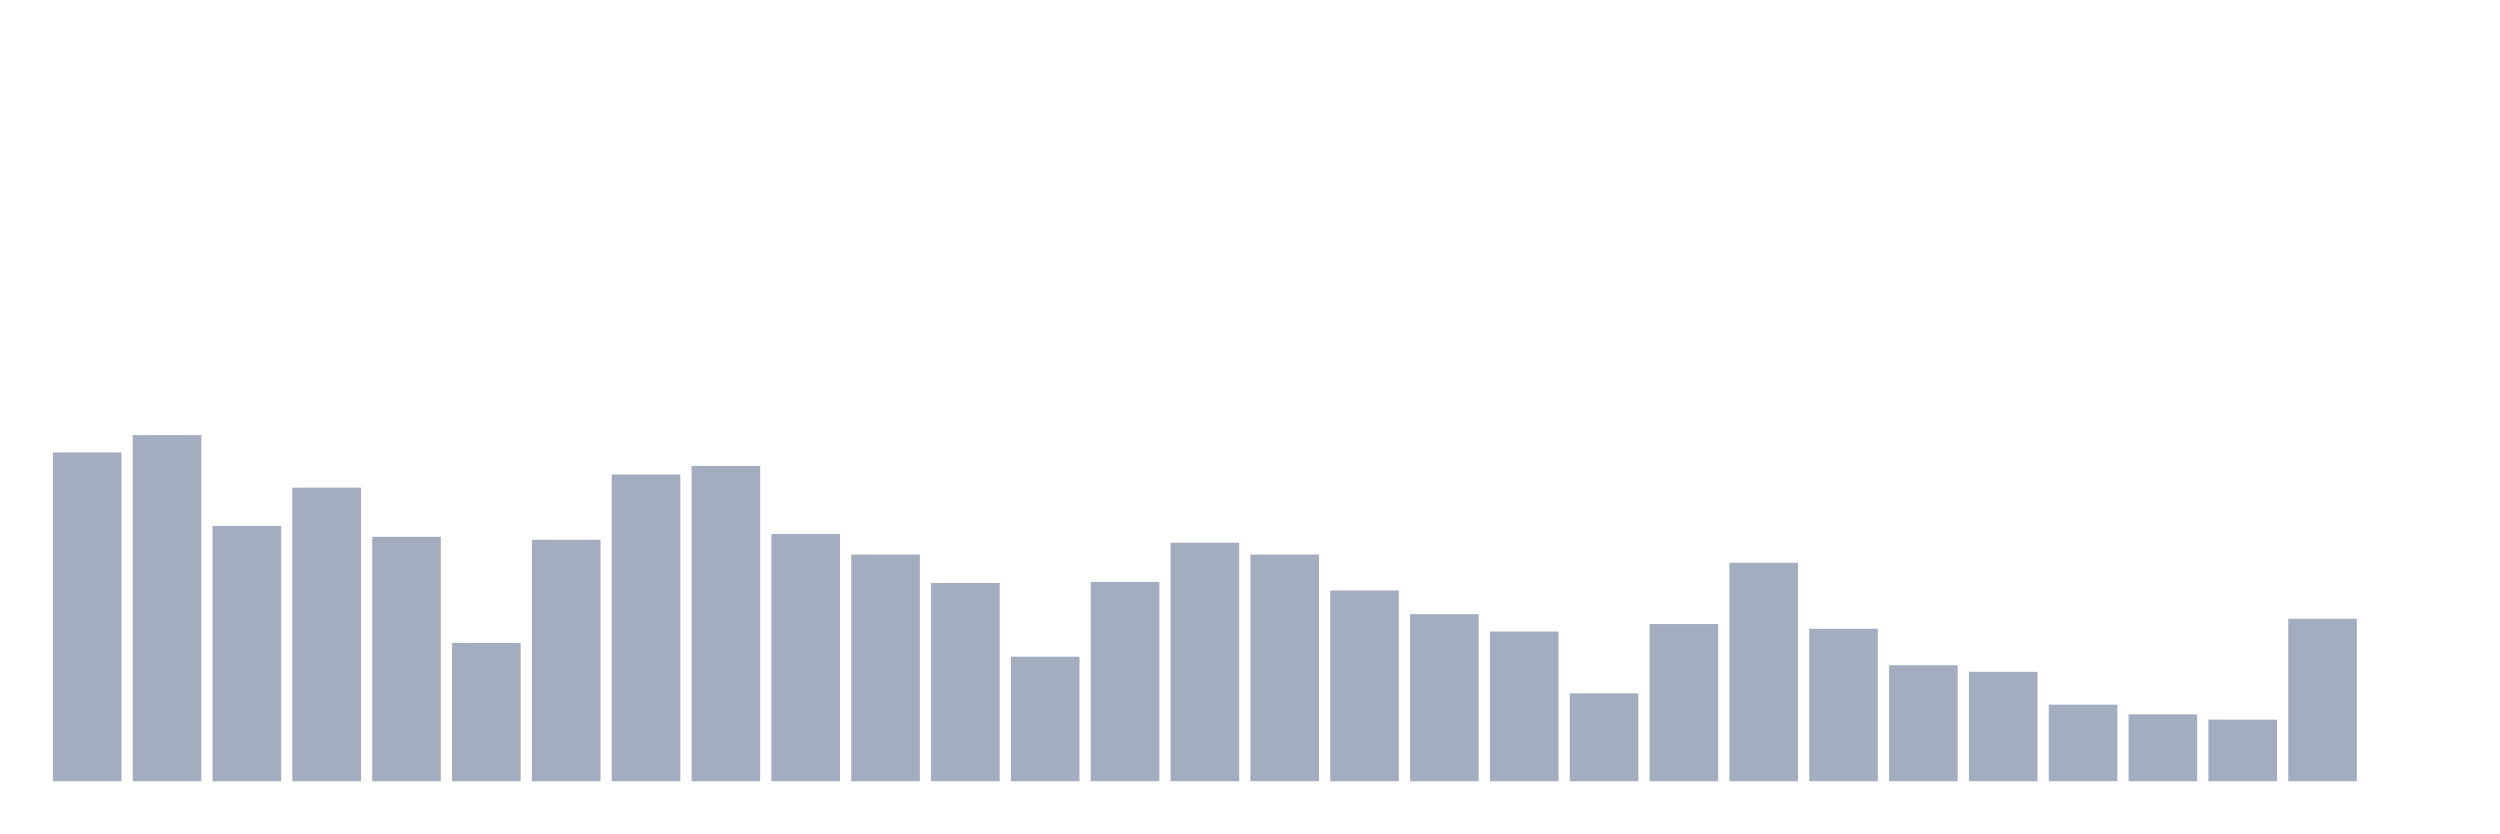
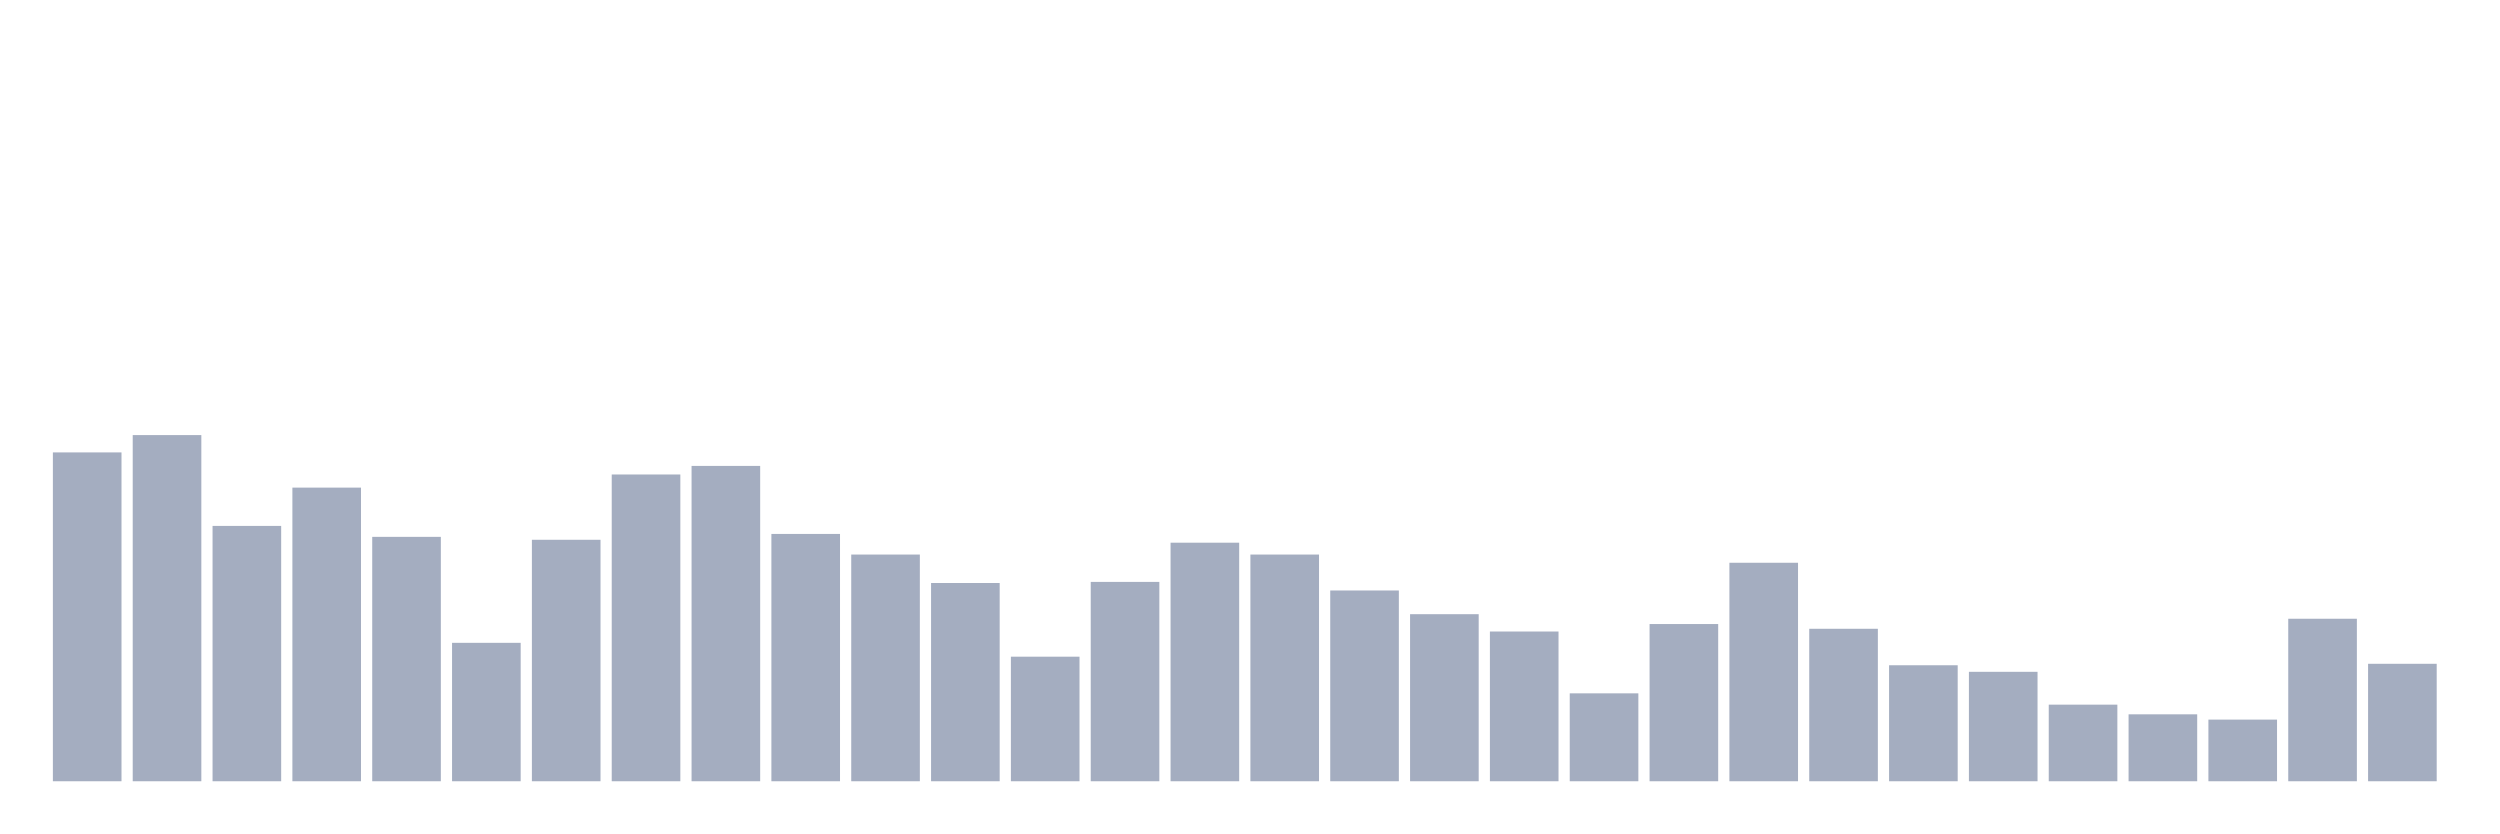
<svg xmlns="http://www.w3.org/2000/svg" viewBox="0 0 480 160">
  <g transform="translate(10,10)">
    <rect class="bar" x="0.153" width="13.175" y="76.863" height="63.137" fill="rgb(164,173,192)" />
    <rect class="bar" x="15.482" width="13.175" y="73.537" height="66.463" fill="rgb(164,173,192)" />
    <rect class="bar" x="30.81" width="13.175" y="90.975" height="49.025" fill="rgb(164,173,192)" />
    <rect class="bar" x="46.138" width="13.175" y="83.622" height="56.378" fill="rgb(164,173,192)" />
    <rect class="bar" x="61.466" width="13.175" y="93.077" height="46.923" fill="rgb(164,173,192)" />
    <rect class="bar" x="76.794" width="13.175" y="113.422" height="26.578" fill="rgb(164,173,192)" />
    <rect class="bar" x="92.123" width="13.175" y="93.637" height="46.363" fill="rgb(164,173,192)" />
    <rect class="bar" x="107.451" width="13.175" y="81.101" height="58.899" fill="rgb(164,173,192)" />
    <rect class="bar" x="122.779" width="13.175" y="79.455" height="60.545" fill="rgb(164,173,192)" />
    <rect class="bar" x="138.107" width="13.175" y="92.516" height="47.484" fill="rgb(164,173,192)" />
    <rect class="bar" x="153.436" width="13.175" y="96.473" height="43.527" fill="rgb(164,173,192)" />
    <rect class="bar" x="168.764" width="13.175" y="101.936" height="38.064" fill="rgb(164,173,192)" />
    <rect class="bar" x="184.092" width="13.175" y="116.083" height="23.917" fill="rgb(164,173,192)" />
    <rect class="bar" x="199.42" width="13.175" y="101.726" height="38.274" fill="rgb(164,173,192)" />
    <rect class="bar" x="214.748" width="13.175" y="94.197" height="45.803" fill="rgb(164,173,192)" />
    <rect class="bar" x="230.077" width="13.175" y="96.473" height="43.527" fill="rgb(164,173,192)" />
    <rect class="bar" x="245.405" width="13.175" y="103.372" height="36.628" fill="rgb(164,173,192)" />
    <rect class="bar" x="260.733" width="13.175" y="107.924" height="32.076" fill="rgb(164,173,192)" />
    <rect class="bar" x="276.061" width="13.175" y="111.251" height="28.749" fill="rgb(164,173,192)" />
    <rect class="bar" x="291.39" width="13.175" y="123.122" height="16.878" fill="rgb(164,173,192)" />
    <rect class="bar" x="306.718" width="13.175" y="109.815" height="30.185" fill="rgb(164,173,192)" />
    <rect class="bar" x="322.046" width="13.175" y="98.049" height="41.951" fill="rgb(164,173,192)" />
    <rect class="bar" x="337.374" width="13.175" y="110.725" height="29.275" fill="rgb(164,173,192)" />
    <rect class="bar" x="352.702" width="13.175" y="117.729" height="22.271" fill="rgb(164,173,192)" />
    <rect class="bar" x="368.031" width="13.175" y="118.989" height="21.011" fill="rgb(164,173,192)" />
    <rect class="bar" x="383.359" width="13.175" y="125.293" height="14.707" fill="rgb(164,173,192)" />
    <rect class="bar" x="398.687" width="13.175" y="127.149" height="12.851" fill="rgb(164,173,192)" />
    <rect class="bar" x="414.015" width="13.175" y="128.164" height="11.836" fill="rgb(164,173,192)" />
    <rect class="bar" x="429.344" width="13.175" y="108.799" height="31.201" fill="rgb(164,173,192)" />
-     <rect class="bar" x="444.672" width="13.175" y="140" height="0" fill="rgb(164,173,192)" />
+     <rect class="bar" x="444.672" width="13.175" y="117.449" height="22.551" fill="rgb(164,173,192)" />
  </g>
</svg>
